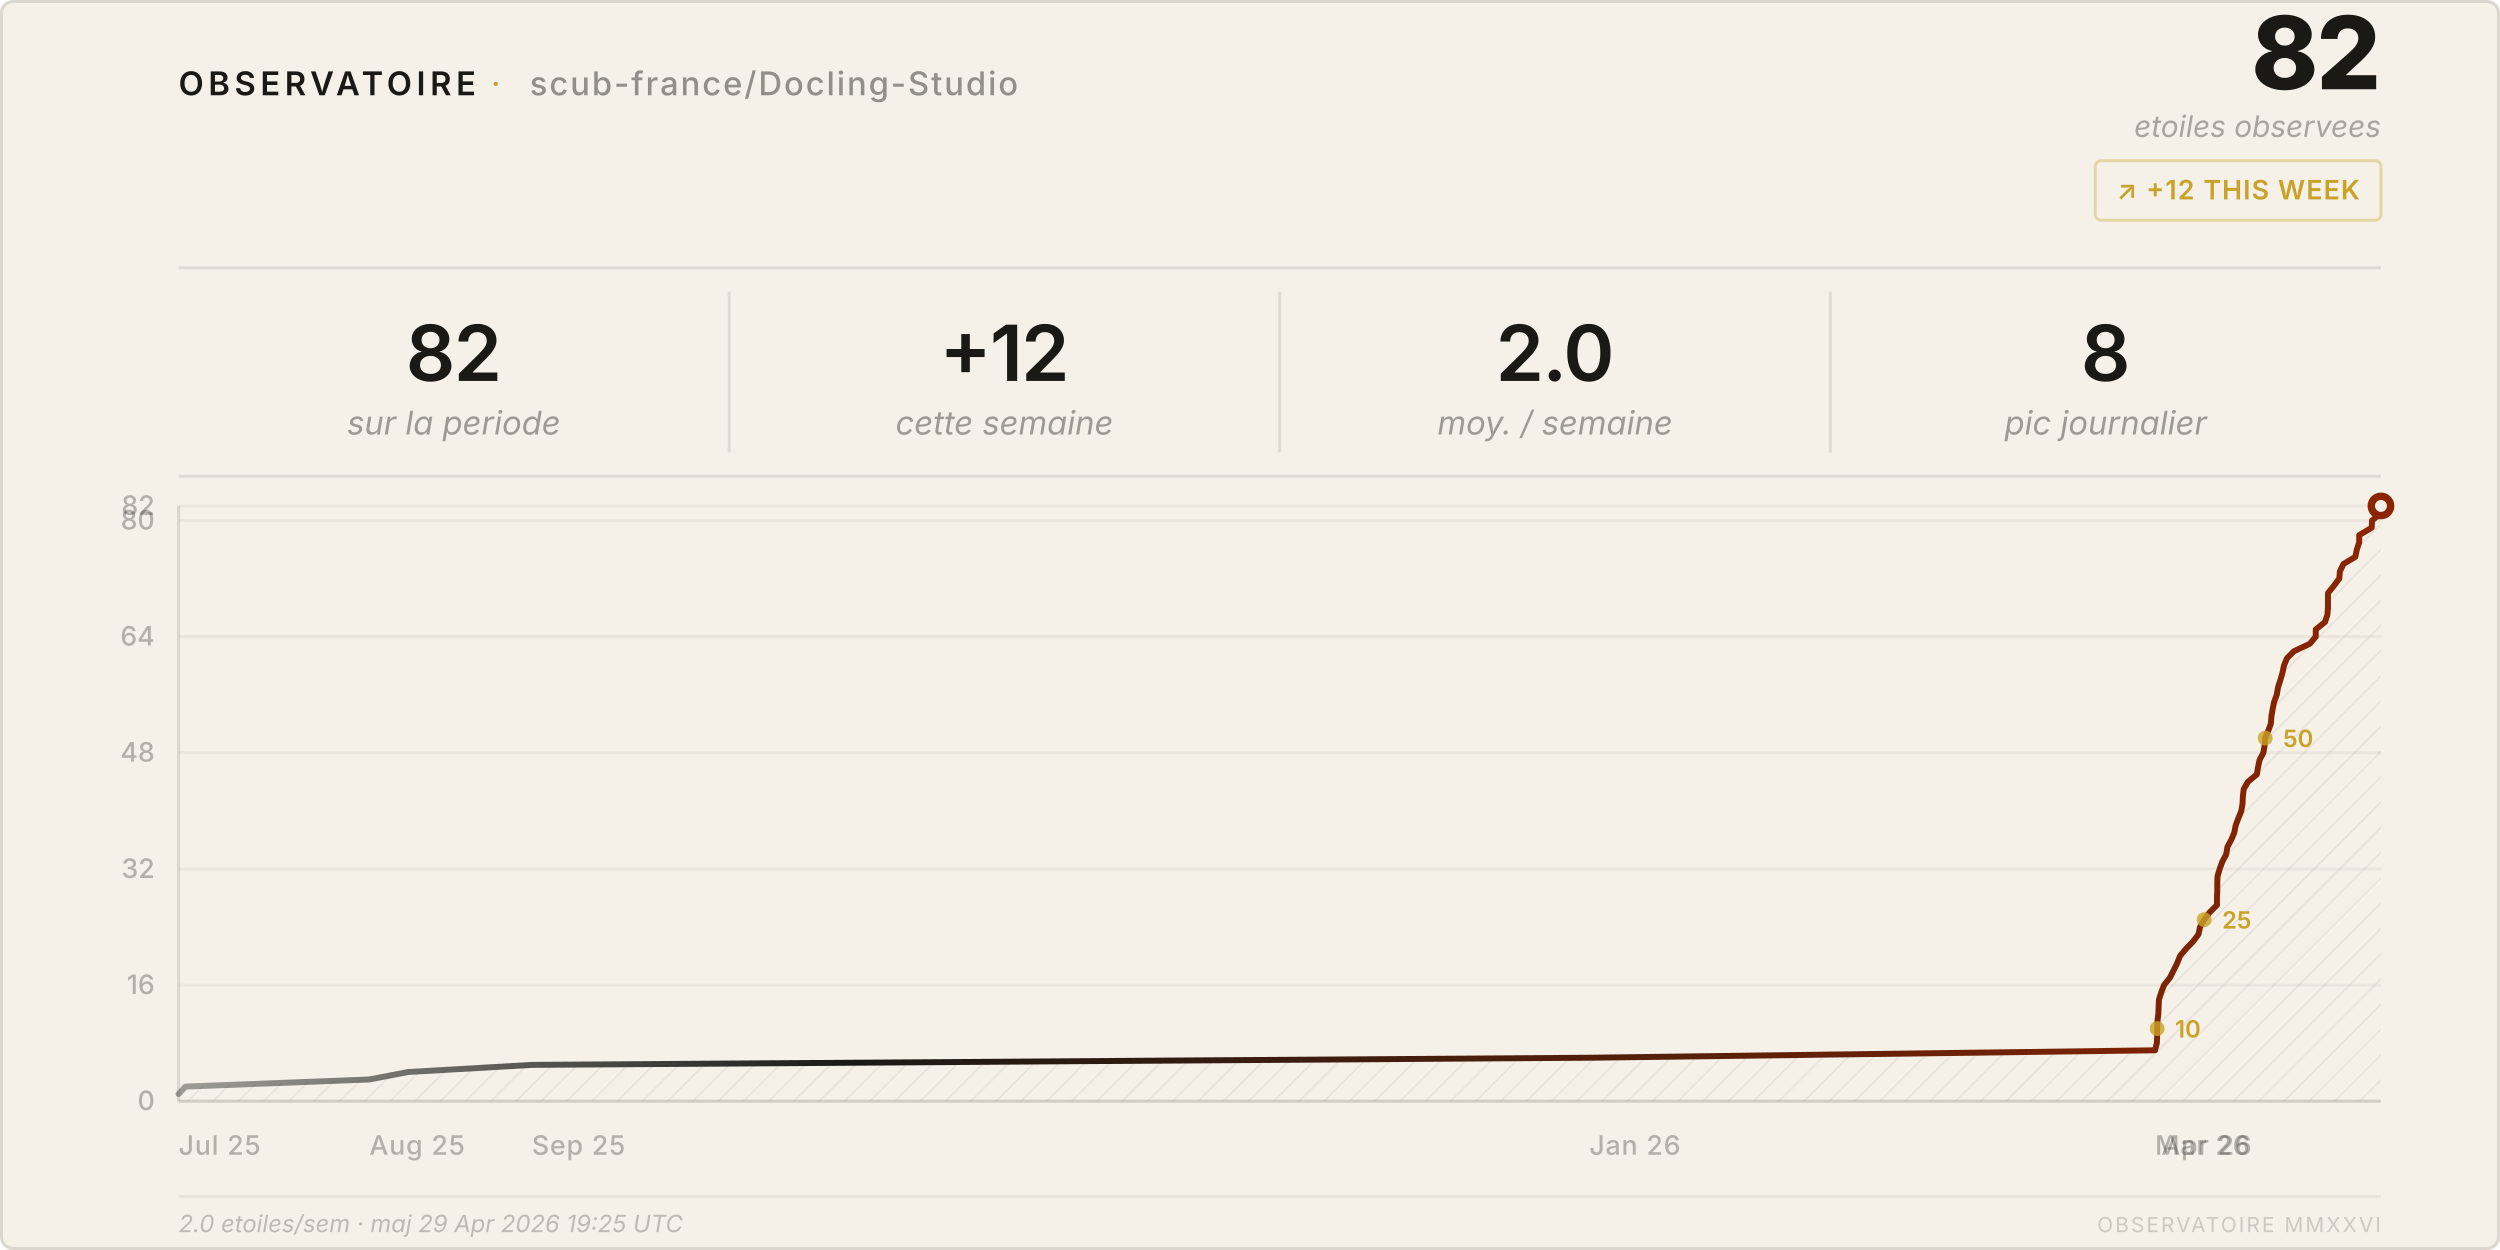
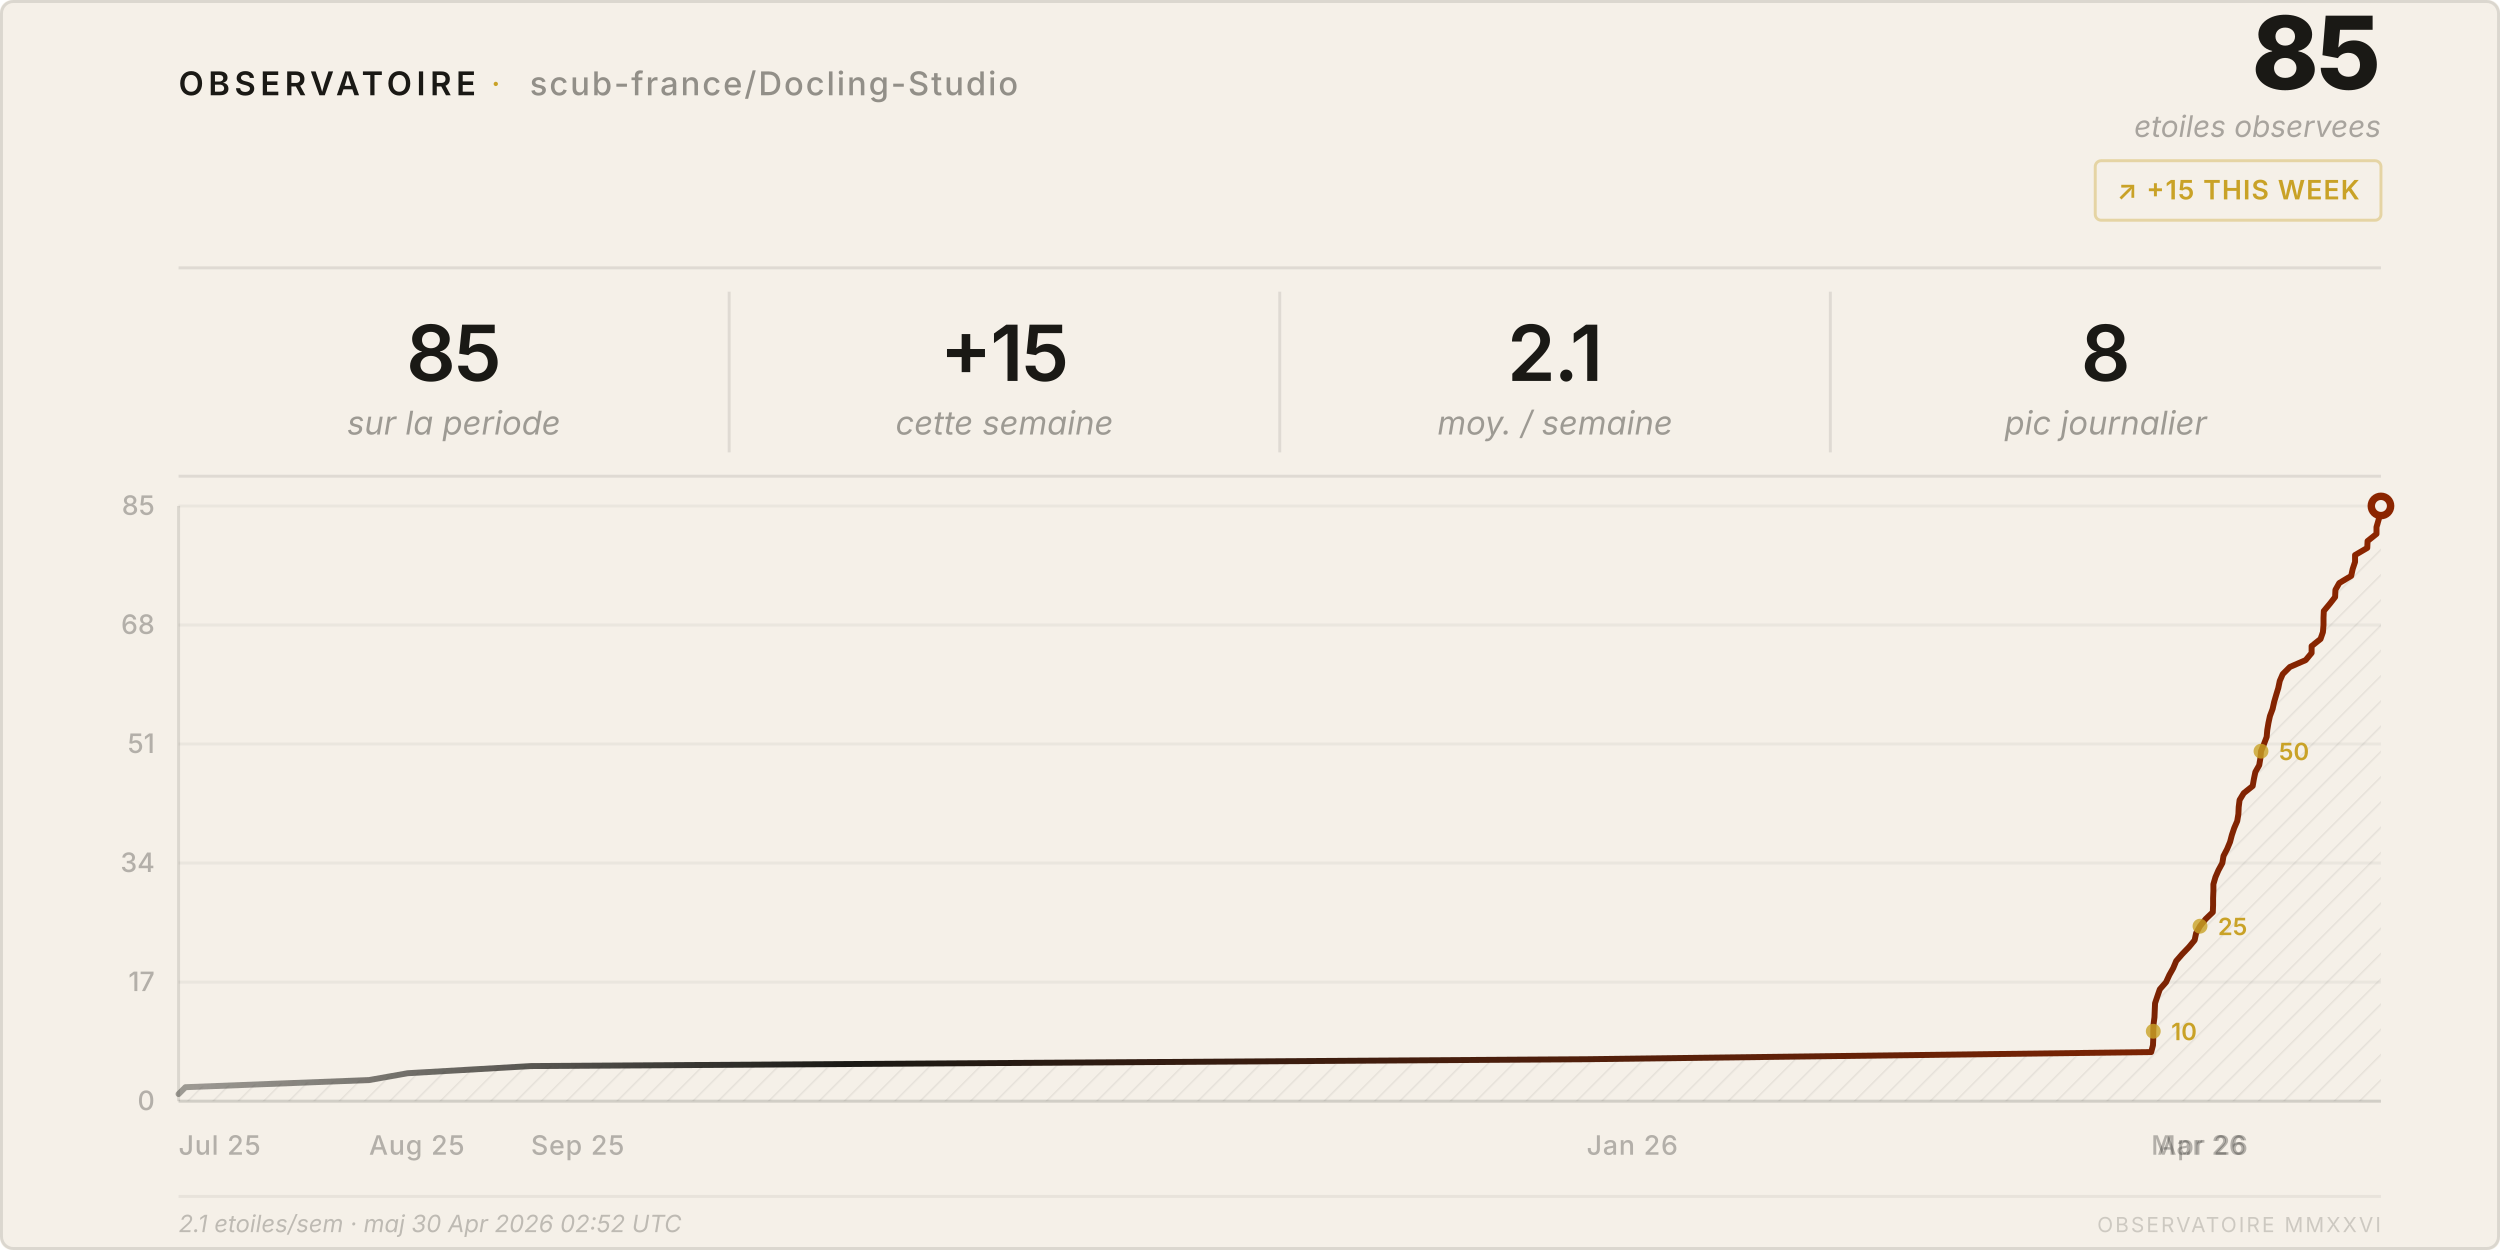
<svg xmlns="http://www.w3.org/2000/svg" viewBox="0 0 840 420" width="840" height="420">
  <style>
    text { font-family: system-ui, -apple-system, 'Segoe UI', sans-serif; }
  </style>
  <defs>
    <pattern id="h" patternUnits="userSpaceOnUse" width="6" height="6" patternTransform="rotate(45)">
      <line x1="0" y1="0" x2="0" y2="6" stroke="rgba(26,25,21,0.07)" stroke-width="1" />
    </pattern>
    <linearGradient id="lg" x1="0%" y1="0%" x2="100%" y2="0%">
      <stop offset="0%" stop-color="#1a1915" stop-opacity="0.4" />
      <stop offset="30%" stop-color="#1a1915" />
      <stop offset="100%" stop-color="#8b2500" />
    </linearGradient>
  </defs>
  <rect width="840" height="420" rx="4" fill="#f5f0e8" />
  <rect x=".5" y=".5" width="839" height="419" rx="4" fill="none" stroke="rgba(26,25,21,0.12)" />
  <text x="60" y="32" font-size="11" font-weight="600" letter-spacing="0.14em" fill="#1a1915">OBSERVATOIRE</text>
  <text x="165" y="32" font-size="11" fill="#c9a227" letter-spacing="0.08em">·</text>
  <text x="178" y="32" font-size="11" font-weight="500" letter-spacing="0.06em" fill="rgba(26,25,21,0.45)">scub-france/Docling-Studio</text>
-   <text x="800" y="30" font-size="34" font-weight="800" fill="#1a1915" text-anchor="end" letter-spacing="-0.02em">82</text>
+   <text x="800" y="30" font-size="34" font-weight="800" fill="#1a1915" text-anchor="end" letter-spacing="-0.02em">85</text>
  <text x="800" y="46" font-size="10" fill="rgba(26,25,21,0.35)" text-anchor="end" font-style="italic">etoiles observees</text>
  <rect x="704" y="54" width="96" height="20" rx="2" fill="none" stroke="rgba(201,162,39,0.35)" />
-   <text x="752" y="67" font-size="9" font-weight="600" fill="#c9a227" text-anchor="middle" letter-spacing="0.04em">↗ +12 THIS WEEK</text>
+   <text x="752" y="67" font-size="9" font-weight="600" fill="#c9a227" text-anchor="middle" letter-spacing="0.04em">↗ +15 THIS WEEK</text>
  <line x1="60" y1="90" x2="800" y2="90" stroke="rgba(26,25,21,0.1)" />
-   <text x="152.5" y="128" font-size="26" font-weight="600" fill="#1a1915" text-anchor="middle" letter-spacing="-0.02em">82</text>
+   <text x="152.5" y="128" font-size="26" font-weight="600" fill="#1a1915" text-anchor="middle" letter-spacing="-0.02em">85</text>
  <text x="152.5" y="146" font-size="11" fill="rgba(26,25,21,0.4)" text-anchor="middle" font-style="italic">sur la periode</text>
  <line x1="245.0" y1="98" x2="245.0" y2="152" stroke="rgba(26,25,21,0.1)" />
-   <text x="337.5" y="128" font-size="26" font-weight="600" fill="#1a1915" text-anchor="middle" letter-spacing="-0.02em">+12</text>
+   <text x="337.5" y="128" font-size="26" font-weight="600" fill="#1a1915" text-anchor="middle" letter-spacing="-0.02em">+15</text>
  <text x="337.5" y="146" font-size="11" fill="rgba(26,25,21,0.4)" text-anchor="middle" font-style="italic">cette semaine</text>
  <line x1="430.0" y1="98" x2="430.0" y2="152" stroke="rgba(26,25,21,0.1)" />
-   <text x="522.5" y="128" font-size="26" font-weight="600" fill="#1a1915" text-anchor="middle" letter-spacing="-0.02em">2.0</text>
+   <text x="522.5" y="128" font-size="26" font-weight="600" fill="#1a1915" text-anchor="middle" letter-spacing="-0.02em">2.1</text>
  <text x="522.5" y="146" font-size="11" fill="rgba(26,25,21,0.4)" text-anchor="middle" font-style="italic">moy. / semaine</text>
  <line x1="615.0" y1="98" x2="615.0" y2="152" stroke="rgba(26,25,21,0.1)" />
  <text x="707.5" y="128" font-size="26" font-weight="600" fill="#1a1915" text-anchor="middle" letter-spacing="-0.02em">8</text>
  <text x="707.5" y="146" font-size="11" fill="rgba(26,25,21,0.4)" text-anchor="middle" font-style="italic">pic journalier</text>
  <line x1="60" y1="160" x2="800" y2="160" stroke="rgba(26,25,21,0.1)" />
  <line x1="60" y1="370.0" x2="800" y2="370.0" stroke="rgba(26,25,21,0.05)" />
  <text x="52" y="373.0" font-size="9" fill="rgba(26,25,21,0.3)" text-anchor="end" font-weight="500">0</text>
-   <line x1="60" y1="331.0" x2="800" y2="331.0" stroke="rgba(26,25,21,0.05)" />
-   <text x="52" y="334.0" font-size="9" fill="rgba(26,25,21,0.3)" text-anchor="end" font-weight="500">16</text>
-   <line x1="60" y1="292.0" x2="800" y2="292.0" stroke="rgba(26,25,21,0.05)" />
-   <text x="52" y="295.0" font-size="9" fill="rgba(26,25,21,0.3)" text-anchor="end" font-weight="500">32</text>
-   <line x1="60" y1="252.9" x2="800" y2="252.9" stroke="rgba(26,25,21,0.05)" />
-   <text x="52" y="255.9" font-size="9" fill="rgba(26,25,21,0.3)" text-anchor="end" font-weight="500">48</text>
-   <line x1="60" y1="213.9" x2="800" y2="213.9" stroke="rgba(26,25,21,0.05)" />
-   <text x="52" y="216.9" font-size="9" fill="rgba(26,25,21,0.3)" text-anchor="end" font-weight="500">64</text>
-   <line x1="60" y1="174.9" x2="800" y2="174.9" stroke="rgba(26,25,21,0.05)" />
-   <text x="52" y="177.9" font-size="9" fill="rgba(26,25,21,0.3)" text-anchor="end" font-weight="500">80</text>
+   <line x1="60" y1="330.0" x2="800" y2="330.0" stroke="rgba(26,25,21,0.05)" />
+   <text x="52" y="333.0" font-size="9" fill="rgba(26,25,21,0.3)" text-anchor="end" font-weight="500">17</text>
+   <line x1="60" y1="290.0" x2="800" y2="290.0" stroke="rgba(26,25,21,0.05)" />
+   <text x="52" y="293.0" font-size="9" fill="rgba(26,25,21,0.3)" text-anchor="end" font-weight="500">34</text>
+   <line x1="60" y1="250.0" x2="800" y2="250.0" stroke="rgba(26,25,21,0.05)" />
+   <text x="52" y="253.0" font-size="9" fill="rgba(26,25,21,0.3)" text-anchor="end" font-weight="500">51</text>
+   <line x1="60" y1="210.0" x2="800" y2="210.0" stroke="rgba(26,25,21,0.05)" />
+   <text x="52" y="213.0" font-size="9" fill="rgba(26,25,21,0.3)" text-anchor="end" font-weight="500">68</text>
  <line x1="60" y1="170.0" x2="800" y2="170.0" stroke="rgba(26,25,21,0.05)" />
-   <text x="52" y="173.0" font-size="9" fill="rgba(26,25,21,0.3)" text-anchor="end" font-weight="500">82</text>
+   <text x="52" y="173.0" font-size="9" fill="rgba(26,25,21,0.3)" text-anchor="end" font-weight="500">85</text>
  <text x="60.0" y="388" font-size="9" fill="rgba(26,25,21,0.3)" font-weight="500" letter-spacing="0.03em">Jul 25</text>
-   <text x="124.1" y="388" font-size="9" fill="rgba(26,25,21,0.3)" font-weight="500" letter-spacing="0.03em">Aug 25</text>
-   <text x="178.7" y="388" font-size="9" fill="rgba(26,25,21,0.3)" font-weight="500" letter-spacing="0.03em">Sep 25</text>
-   <text x="534.0" y="388" font-size="9" fill="rgba(26,25,21,0.3)" font-weight="500" letter-spacing="0.03em">Jan 26</text>
-   <text x="724.1" y="388" font-size="9" fill="rgba(26,25,21,0.3)" font-weight="500" letter-spacing="0.03em">Mar 26</text>
-   <text x="726.2" y="388" font-size="9" fill="rgba(26,25,21,0.3)" font-weight="500" letter-spacing="0.03em">Apr 26</text>
+   <text x="124.0" y="388" font-size="9" fill="rgba(26,25,21,0.3)" font-weight="500" letter-spacing="0.03em">Aug 25</text>
+   <text x="178.4" y="388" font-size="9" fill="rgba(26,25,21,0.3)" font-weight="500" letter-spacing="0.03em">Sep 25</text>
+   <text x="533.1" y="388" font-size="9" fill="rgba(26,25,21,0.3)" font-weight="500" letter-spacing="0.03em">Jan 26</text>
+   <text x="722.8" y="388" font-size="9" fill="rgba(26,25,21,0.3)" font-weight="500" letter-spacing="0.03em">Mar 26</text>
+   <text x="724.9" y="388" font-size="9" fill="rgba(26,25,21,0.3)" font-weight="500" letter-spacing="0.03em">Apr 26</text>
  <line x1="60" y1="170" x2="60" y2="370" stroke="rgba(26,25,21,0.12)" />
  <line x1="60" y1="370" x2="800" y2="370" stroke="rgba(26,25,21,0.12)" />
-   <path d="M 60.0,370 L 60.0,367.6 L 62.3,365.1 L 124.1,362.7 L 137.1,360.2 L 178.7,357.8 L 534.0,355.4 L 724.1,352.9 L 724.7,350.5 L 724.8,348.0 L 724.8,345.6 L 724.9,343.2 L 725.2,340.7 L 725.3,338.3 L 725.4,335.9 L 726.2,333.4 L 727.1,331.0 L 729.1,328.5 L 730.3,326.1 L 731.5,323.7 L 732.5,321.2 L 734.5,318.8 L 736.9,316.3 L 738.7,313.9 L 739.2,311.5 L 740.6,309.0 L 742.4,306.6 L 744.9,304.1 L 744.9,301.7 L 745.0,299.3 L 745.0,296.8 L 745.1,294.4 L 745.8,292.0 L 746.7,289.5 L 748.0,287.1 L 748.4,284.6 L 749.7,282.2 L 750.7,279.8 L 751.2,277.3 L 752.1,274.9 L 753.1,272.4 L 753.5,270.0 L 753.6,267.6 L 753.9,265.1 L 755.3,262.7 L 758.3,260.2 L 758.7,257.8 L 759.2,255.4 L 760.5,252.9 L 760.9,250.5 L 761.1,248.0 L 762.1,245.6 L 763.0,243.2 L 763.2,240.7 L 763.6,238.3 L 764.1,235.9 L 765.0,233.4 L 765.4,231.0 L 766.2,228.5 L 766.9,226.1 L 767.4,223.7 L 768.4,221.2 L 770.8,218.8 L 776.1,216.3 L 778.1,213.9 L 778.1,211.5 L 781.2,209.0 L 782.0,206.6 L 782.2,204.1 L 782.2,201.7 L 782.2,199.3 L 784.2,196.8 L 786.0,194.4 L 786.2,192.0 L 787.4,189.5 L 791.4,187.1 L 791.9,184.6 L 792.7,182.2 L 792.7,179.8 L 796.9,177.3 L 797.0,174.9 L 800.0,172.4 L 800.0,170.0 L 800.0,370 Z" fill="url(#h)" />
-   <polyline points="60.0,367.6 62.3,365.1 124.1,362.7 137.1,360.2 178.7,357.8 534.0,355.4 724.1,352.9 724.7,350.5 724.8,348.0 724.8,345.6 724.9,343.2 725.2,340.7 725.3,338.3 725.4,335.9 726.2,333.4 727.1,331.0 729.1,328.5 730.3,326.1 731.5,323.7 732.5,321.2 734.5,318.8 736.9,316.3 738.7,313.9 739.2,311.5 740.6,309.0 742.4,306.6 744.9,304.1 744.9,301.7 745.0,299.3 745.0,296.8 745.1,294.4 745.8,292.0 746.7,289.5 748.0,287.1 748.4,284.6 749.7,282.2 750.7,279.8 751.2,277.3 752.1,274.9 753.1,272.4 753.5,270.0 753.6,267.6 753.9,265.1 755.3,262.7 758.3,260.2 758.7,257.8 759.2,255.4 760.5,252.9 760.9,250.5 761.1,248.0 762.1,245.6 763.0,243.2 763.2,240.7 763.6,238.3 764.1,235.9 765.0,233.4 765.4,231.0 766.2,228.5 766.9,226.1 767.4,223.7 768.4,221.2 770.8,218.8 776.1,216.3 778.1,213.9 778.1,211.5 781.2,209.0 782.0,206.6 782.2,204.1 782.2,201.7 782.2,199.3 784.2,196.8 786.0,194.4 786.2,192.0 787.4,189.5 791.4,187.1 791.9,184.6 792.7,182.2 792.7,179.8 796.9,177.3 797.0,174.9 800.0,172.4 800.0,170.0" fill="none" stroke="url(#lg)" stroke-width="2" stroke-linejoin="round" stroke-linecap="round" />
+   <path d="M 60.0,370 L 60.0,367.6 L 62.3,365.3 L 124.0,362.9 L 137.0,360.6 L 178.4,358.2 L 533.1,355.9 L 722.8,353.5 L 723.4,351.2 L 723.5,348.8 L 723.5,346.5 L 723.6,344.1 L 723.9,341.8 L 724.0,339.4 L 724.1,337.1 L 724.9,334.7 L 725.7,332.4 L 727.8,330.0 L 728.9,327.6 L 730.2,325.3 L 731.2,322.9 L 733.2,320.6 L 735.5,318.2 L 737.4,315.9 L 737.9,313.5 L 739.2,311.2 L 741.1,308.8 L 743.5,306.5 L 743.6,304.1 L 743.6,301.8 L 743.7,299.4 L 743.7,297.1 L 744.4,294.7 L 745.4,292.4 L 746.7,290.0 L 747.1,287.6 L 748.3,285.3 L 749.3,282.9 L 749.9,280.6 L 750.7,278.2 L 751.7,275.9 L 752.1,273.5 L 752.2,271.2 L 752.5,268.8 L 753.9,266.5 L 756.9,264.1 L 757.3,261.8 L 757.8,259.4 L 759.1,257.1 L 759.5,254.7 L 759.7,252.4 L 760.7,250.0 L 761.6,247.6 L 761.8,245.3 L 762.2,242.9 L 762.7,240.6 L 763.6,238.2 L 764.1,235.9 L 764.8,233.5 L 765.5,231.2 L 766.0,228.8 L 767.0,226.5 L 769.4,224.1 L 774.7,221.8 L 776.7,219.4 L 776.7,217.1 L 779.7,214.7 L 780.5,212.4 L 780.7,210.0 L 780.7,207.6 L 780.8,205.3 L 782.8,202.9 L 784.6,200.6 L 784.7,198.2 L 786.0,195.9 L 790.0,193.5 L 790.5,191.2 L 791.3,188.8 L 791.3,186.5 L 795.4,184.1 L 795.5,181.8 L 798.5,179.4 L 798.5,177.1 L 799.2,174.7 L 799.8,172.4 L 800.0,170.0 L 800.0,370 Z" fill="url(#h)" />
+   <polyline points="60.0,367.6 62.3,365.3 124.0,362.9 137.0,360.6 178.4,358.2 533.1,355.9 722.8,353.5 723.4,351.2 723.5,348.8 723.5,346.5 723.6,344.1 723.9,341.8 724.0,339.4 724.1,337.1 724.9,334.7 725.7,332.4 727.8,330.0 728.9,327.6 730.2,325.3 731.2,322.9 733.2,320.6 735.5,318.2 737.4,315.9 737.9,313.5 739.2,311.2 741.1,308.8 743.5,306.5 743.6,304.1 743.6,301.8 743.7,299.4 743.7,297.1 744.4,294.7 745.4,292.4 746.7,290.0 747.1,287.6 748.3,285.3 749.3,282.9 749.9,280.6 750.7,278.2 751.7,275.9 752.1,273.5 752.2,271.2 752.5,268.8 753.9,266.5 756.9,264.1 757.3,261.8 757.8,259.4 759.1,257.1 759.5,254.7 759.7,252.4 760.7,250.0 761.6,247.6 761.8,245.3 762.2,242.9 762.7,240.6 763.6,238.2 764.1,235.9 764.8,233.5 765.5,231.2 766.0,228.8 767.0,226.5 769.4,224.1 774.7,221.8 776.7,219.4 776.7,217.1 779.7,214.7 780.5,212.4 780.7,210.0 780.7,207.6 780.8,205.3 782.8,202.9 784.6,200.6 784.7,198.2 786.0,195.9 790.0,193.5 790.5,191.2 791.3,188.8 791.3,186.5 795.4,184.1 795.5,181.8 798.5,179.4 798.5,177.1 799.2,174.7 799.8,172.4 800.0,170.0" fill="none" stroke="url(#lg)" stroke-width="2" stroke-linejoin="round" stroke-linecap="round" />
  <circle cx="800.0" cy="170.0" r="4.5" fill="#8b2500" />
  <circle cx="800.0" cy="170.0" r="2" fill="#f5f0e8" />
-   <circle cx="724.8" cy="345.6" r="2.5" fill="#c9a227" opacity="0.8" />
-   <text x="730.8" y="348.6" font-size="8" fill="#c9a227" font-weight="600">10</text>
-   <circle cx="740.6" cy="309.0" r="2.5" fill="#c9a227" opacity="0.8" />
-   <text x="746.6" y="312.0" font-size="8" fill="#c9a227" font-weight="600">25</text>
-   <circle cx="761.1" cy="248.0" r="2.5" fill="#c9a227" opacity="0.8" />
-   <text x="767.1" y="251.0" font-size="8" fill="#c9a227" font-weight="600">50</text>
+   <circle cx="723.5" cy="346.5" r="2.5" fill="#c9a227" opacity="0.8" />
+   <text x="729.5" y="349.5" font-size="8" fill="#c9a227" font-weight="600">10</text>
+   <circle cx="739.2" cy="311.2" r="2.5" fill="#c9a227" opacity="0.8" />
+   <text x="745.2" y="314.2" font-size="8" fill="#c9a227" font-weight="600">25</text>
+   <circle cx="759.7" cy="252.4" r="2.5" fill="#c9a227" opacity="0.8" />
+   <text x="765.7" y="255.4" font-size="8" fill="#c9a227" font-weight="600">50</text>
  <line x1="60" y1="402" x2="800" y2="402" stroke="rgba(26,25,21,0.06)" />
-   <text x="60" y="414" font-size="8" fill="rgba(26,25,21,0.25)" font-style="italic">2.0 etoiles/sem · maj 29 Apr 2026 19:25 UTC</text>
+   <text x="60" y="414" font-size="8" fill="rgba(26,25,21,0.25)" font-style="italic">2.1 etoiles/sem · maj 30 Apr 2026 02:52 UTC</text>
  <text x="800" y="414" font-size="7" fill="rgba(26,25,21,0.18)" text-anchor="end" letter-spacing="0.1em">OBSERVATOIRE MMXXVI</text>
</svg>
